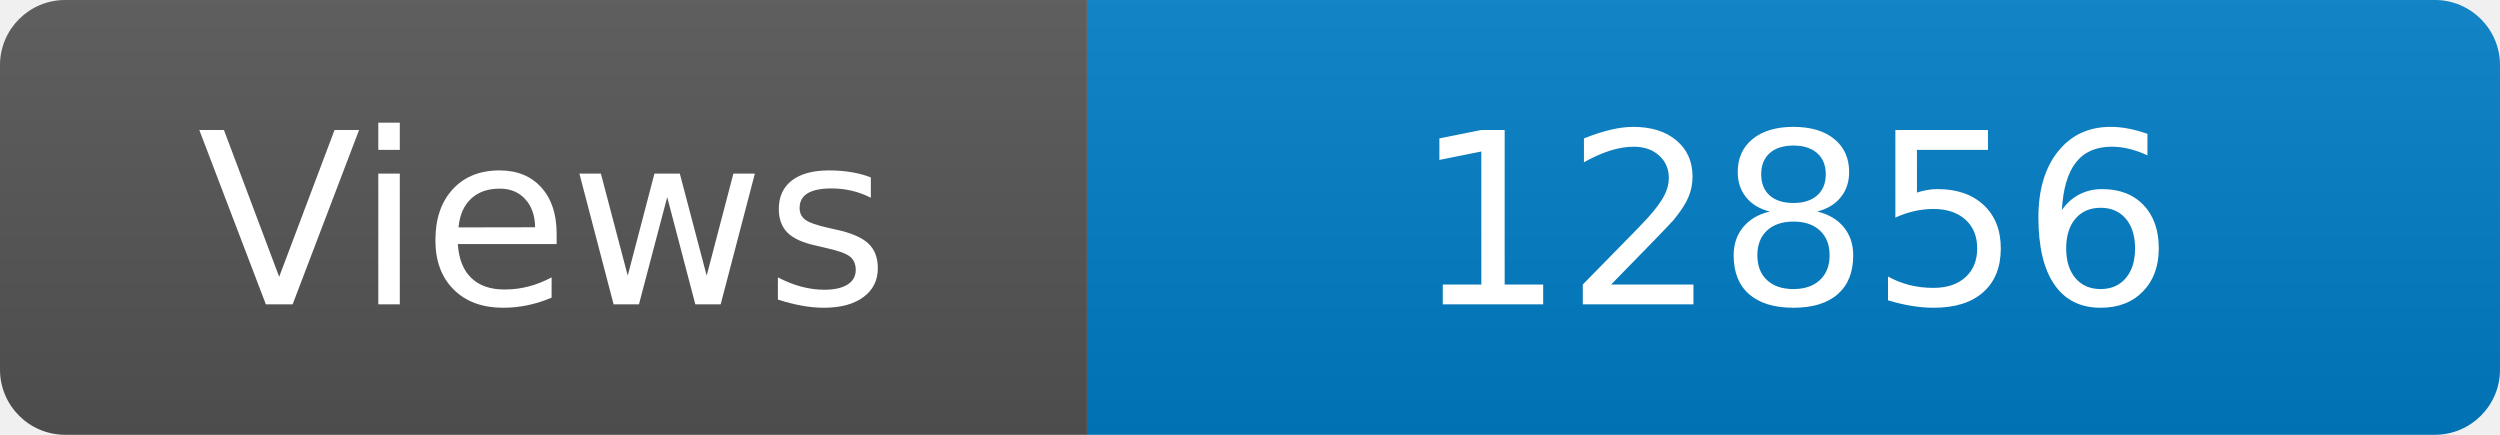
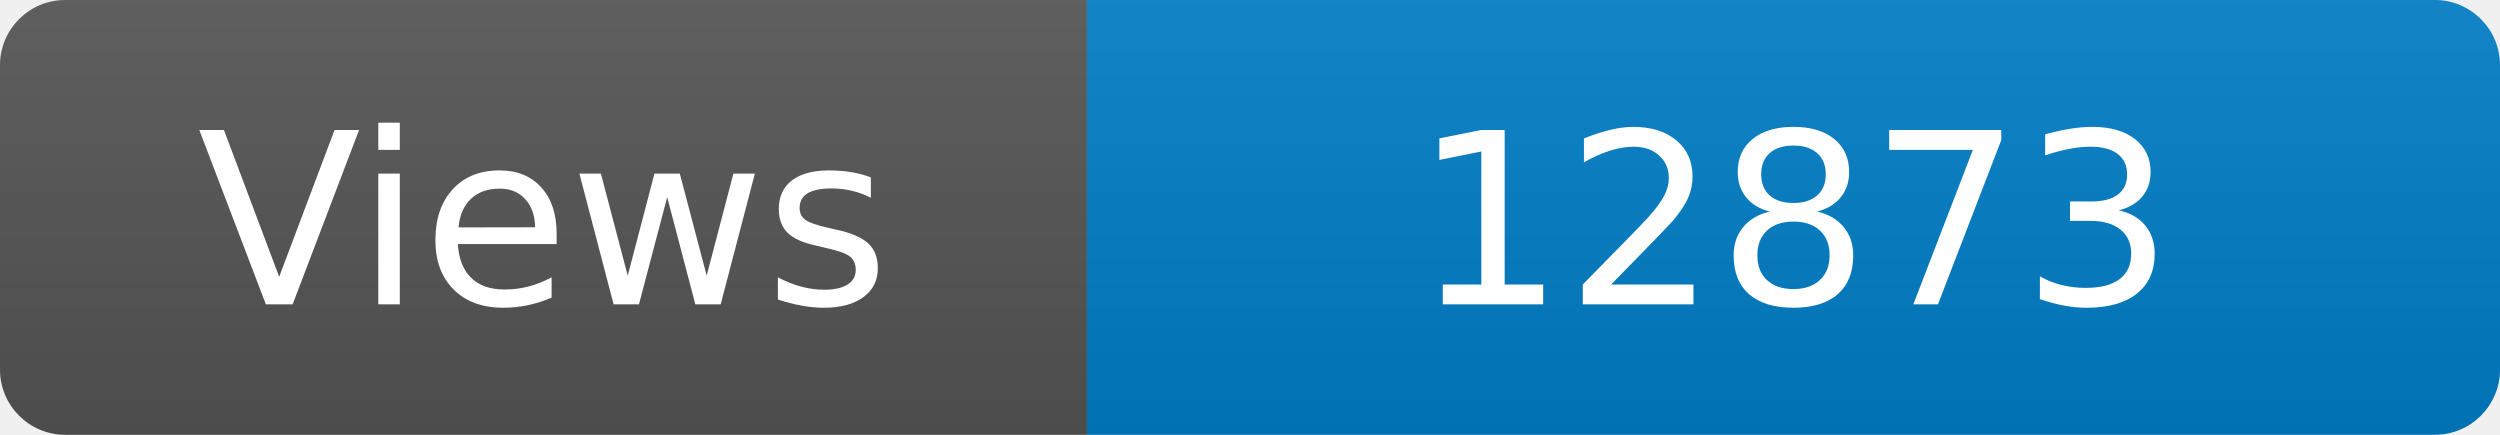
<svg xmlns="http://www.w3.org/2000/svg" width="115" height="20" role="img" aria-label="Maintained?: yes">
  <linearGradient id="s" x2="0" y2="100%">
    <stop offset="0" stop-color="#bbb" stop-opacity=".1" />
    <stop offset="1" stop-opacity=".1" />
  </linearGradient>
  <clipPath id="r">
    <rect width="115" height="20" rx="3" fill="#fff" />
  </clipPath>
  <g clip-path="url(#r)">
    <rect width="50" height="20" fill="#555" />
    <rect x="50" width="160" height="20" fill="#007ec6" />
    <rect width="115" height="20" fill="url(#s)" />
  </g>
  <g fill="#fff" text-anchor="middle" font-family="Verdana,Geneva,DejaVu Sans,sans-serif" font-size="110">
    <text x="250" y="140" transform="scale(.1)" fill="#fff">Views</text>
-     <text x="825" y="140" transform="scale(.1)" fill="#fff">12856</text>
+     <text x="825" y="140" transform="scale(.1)" fill="#fff">12873</text>
  </g>
</svg>
